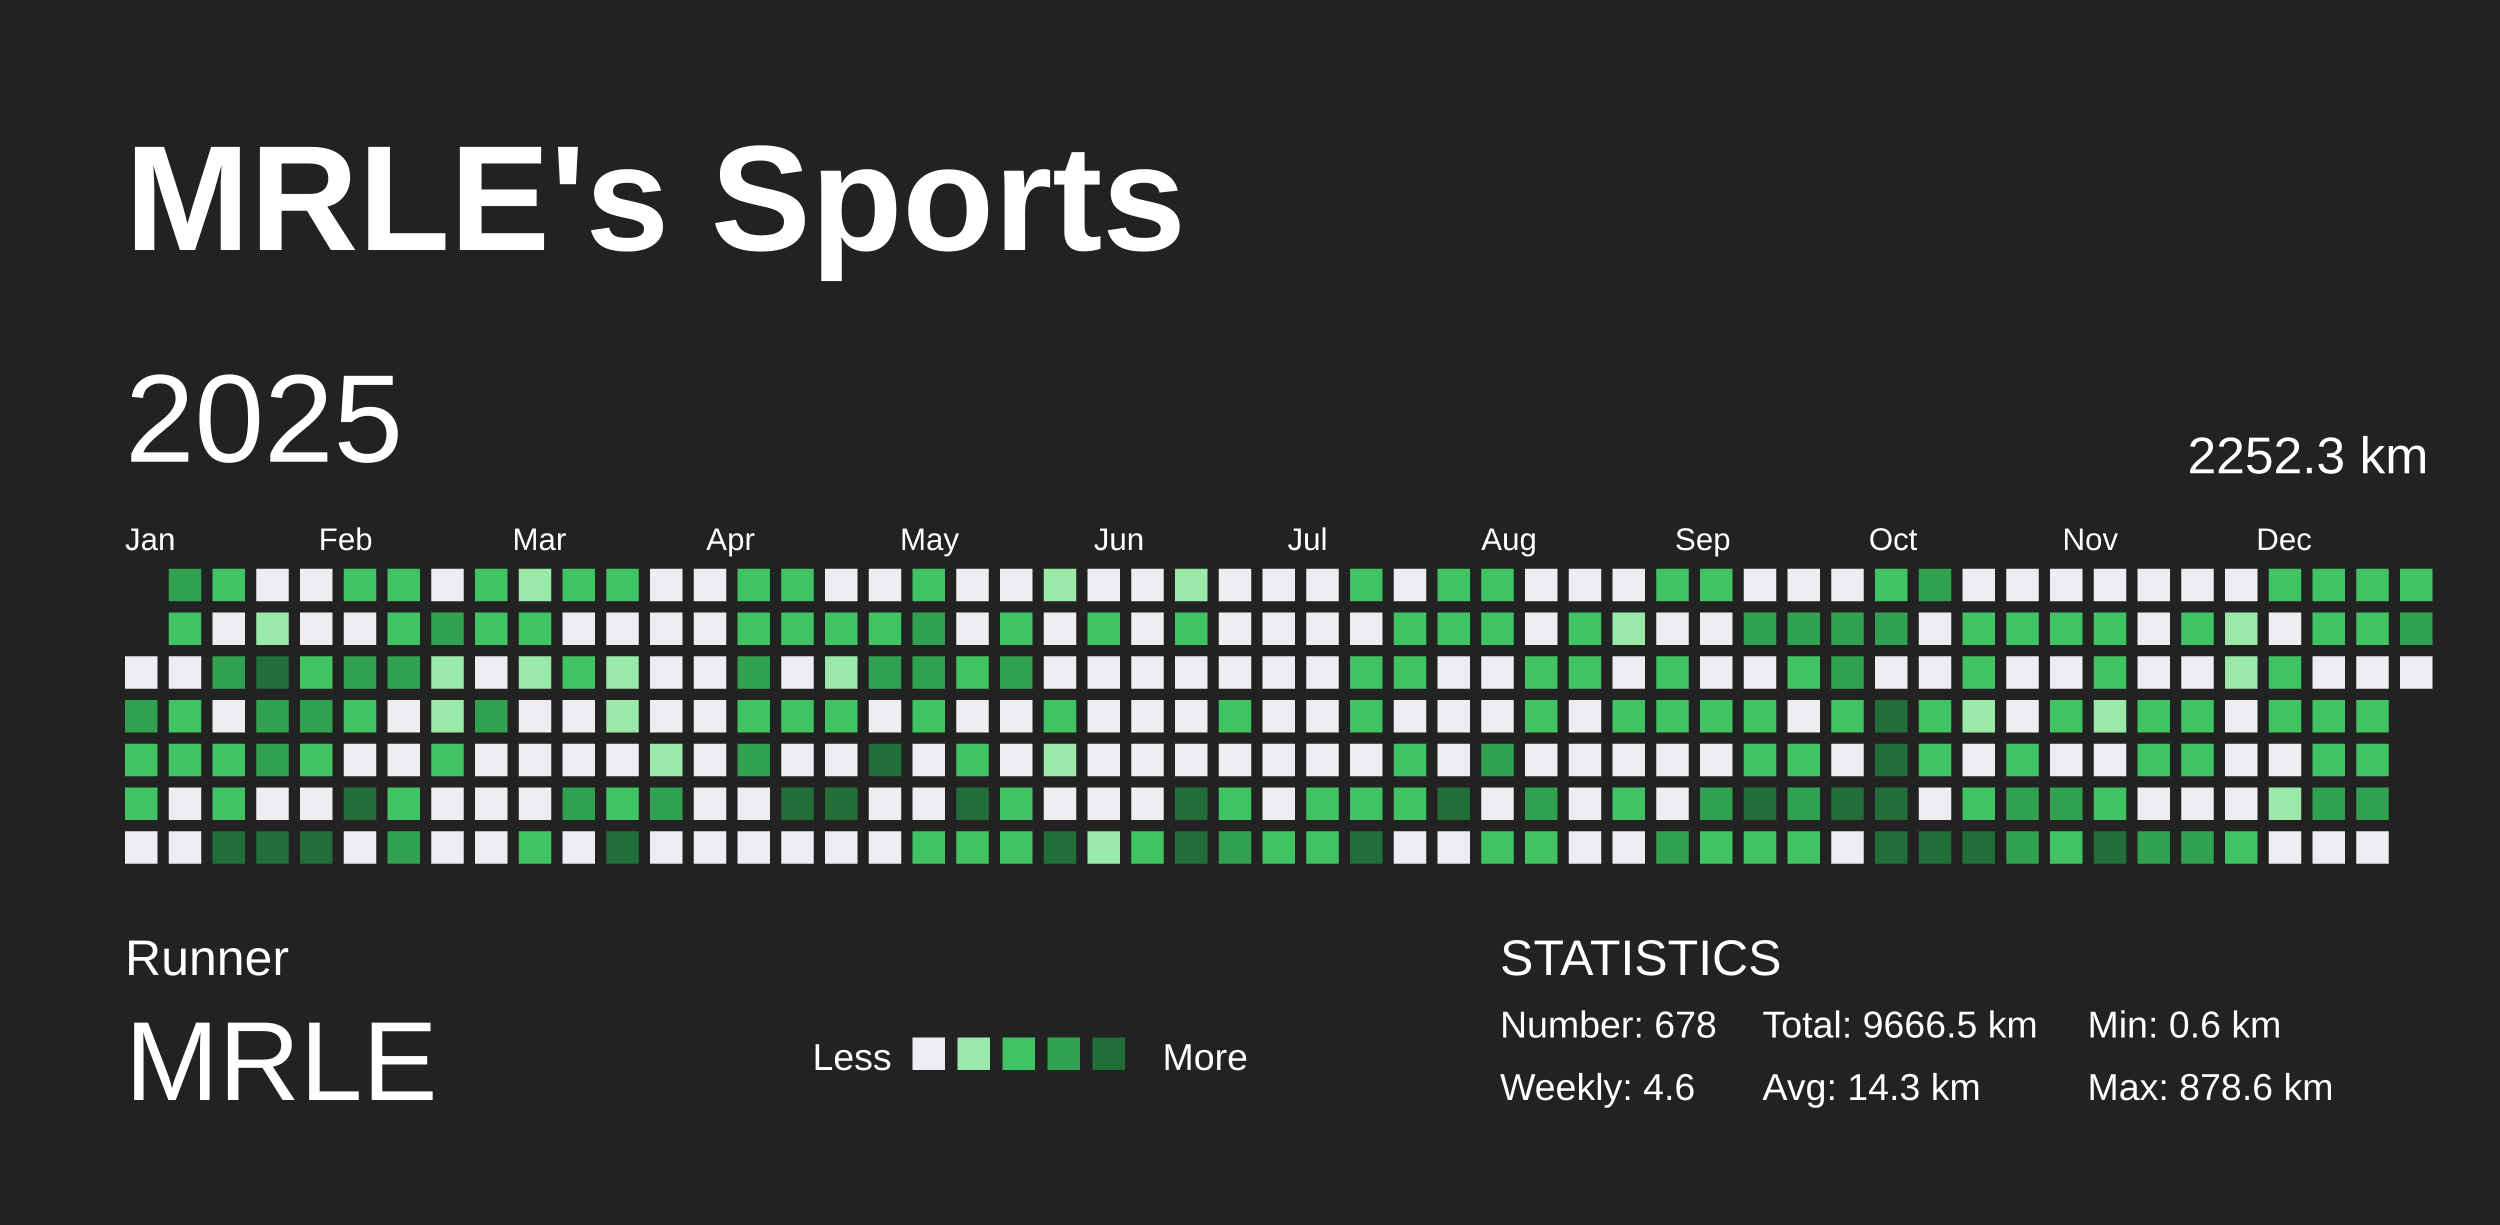
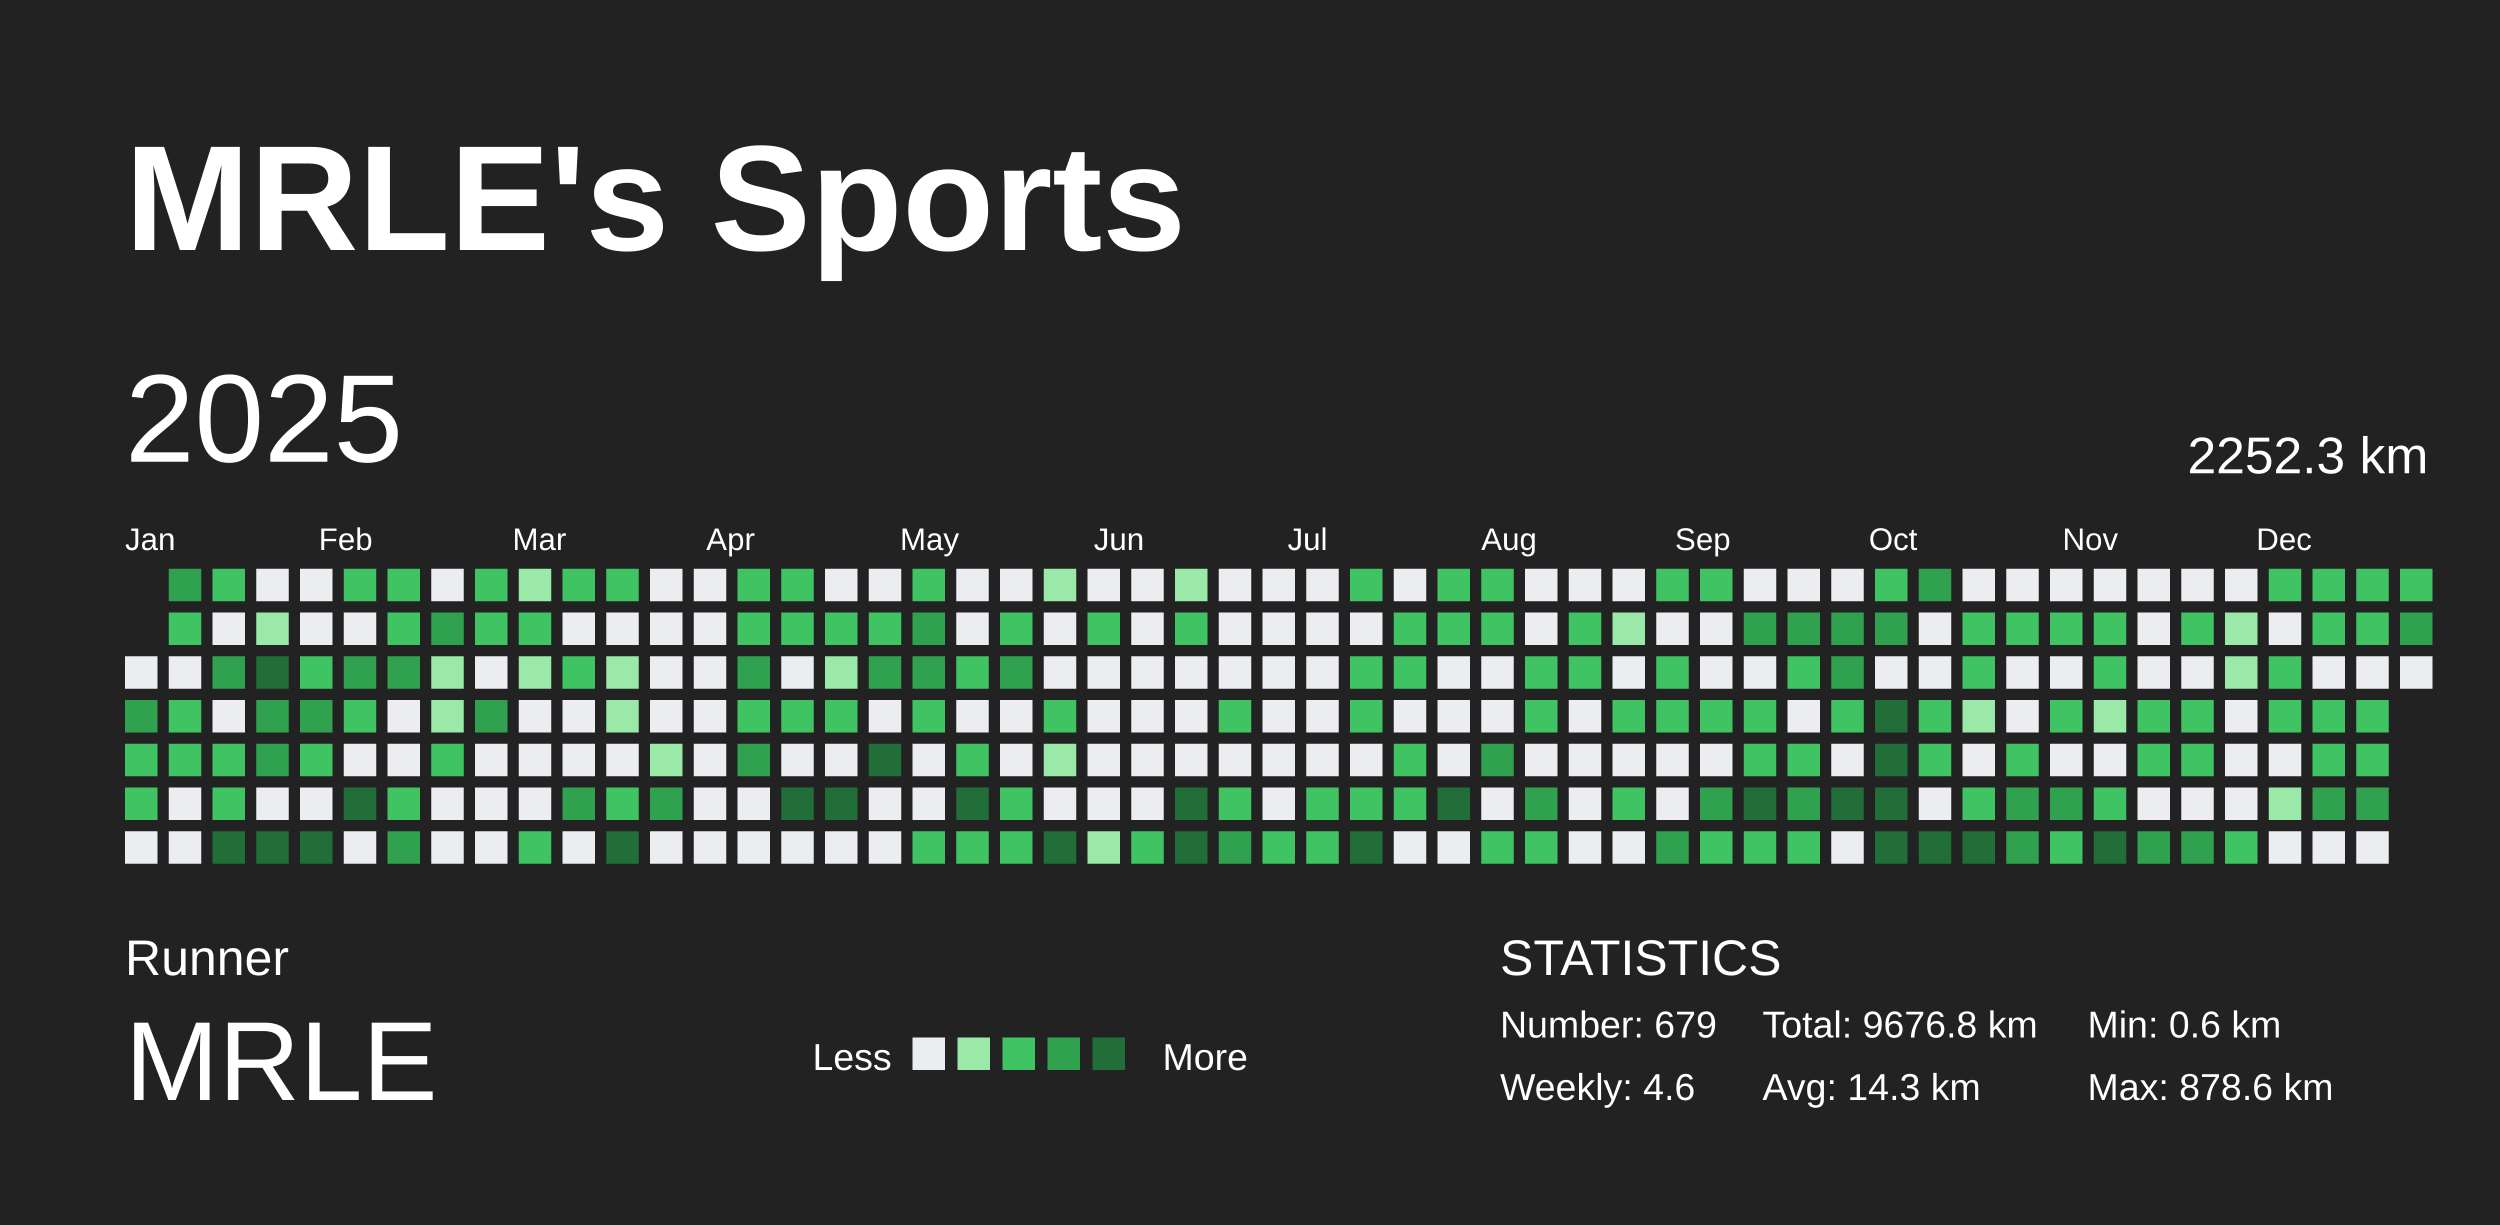
<svg xmlns="http://www.w3.org/2000/svg" baseProfile="full" height="98mm" version="1.1" viewBox="0,0,200,98" width="200mm">
  <defs />
  <rect fill="#222222" height="98" width="200" x="0" y="0" />
  <text fill="#FFFFFF" style="font-size:12px; font-family:Arial; font-weight:bold;" x="10" y="20">MRLE's Sports</text>
  <text fill="#FFFFFF" style="font-size:4px; font-family:Arial" x="10" y="78">Runner</text>
  <text fill="#FFFFFF" style="font-size:9px; font-family:Arial" x="10" y="88">MRLE</text>
  <text fill="#FFFFFF" style="font-size:3px; font-family:Arial" x="65" y="85.6">Less</text>
  <rect fill="#ebedf0" height="2.6" width="2.6" x="73" y="83" />
  <rect fill="#9be9a8" height="2.6" width="2.6" x="76.6" y="83" />
  <rect fill="#40c463" height="2.6" width="2.6" x="80.2" y="83" />
  <rect fill="#30a14e" height="2.6" width="2.6" x="83.8" y="83" />
  <rect fill="#216e39" height="2.6" width="2.6" x="87.4" y="83" />
  <text fill="#FFFFFF" style="font-size:3px; font-family:Arial" x="93" y="85.6">More</text>
  <text fill="#FFFFFF" style="font-size:4px; font-family:Arial" x="120" y="78">STATISTICS</text>
-   <text fill="#FFFFFF" style="font-size:3px; font-family:Arial" x="120" y="83">Number: 678</text>
+   <text fill="#FFFFFF" style="font-size:3px; font-family:Arial" x="120" y="83">Number: 679</text>
  <text fill="#FFFFFF" style="font-size:3px; font-family:Arial" x="120" y="88">Weekly: 4.6</text>
-   <text fill="#FFFFFF" style="font-size:3px; font-family:Arial" x="141" y="83">Total: 9666.5 km</text>
+   <text fill="#FFFFFF" style="font-size:3px; font-family:Arial" x="141" y="83">Total: 9676.8 km</text>
  <text fill="#FFFFFF" style="font-size:3px; font-family:Arial" x="141" y="88">Avg: 14.3 km</text>
  <text fill="#FFFFFF" style="font-size:3px; font-family:Arial" x="167" y="83">Min: 0.6 km</text>
  <text fill="#FFFFFF" style="font-size:3px; font-family:Arial" x="167" y="88">Max: 878.6 km</text>
  <text dominant-baseline="hanging" fill="#FFFFFF" style="font-size:10.0px; font-family:Arial;" x="10" y="30">2025</text>
  <text dominant-baseline="hanging" fill="#FFFFFF" style="font-size:4.125px; font-family:Arial;" x="175" y="35">2252.3 km</text>
  <text fill="#FFFFFF" style="font-size:2.5px; font-family:Arial" x="10.0" y="44">Jan</text>
  <text fill="#FFFFFF" style="font-size:2.5px; font-family:Arial" x="25.5" y="44">Feb</text>
  <text fill="#FFFFFF" style="font-size:2.5px; font-family:Arial" x="41.0" y="44">Mar</text>
  <text fill="#FFFFFF" style="font-size:2.5px; font-family:Arial" x="56.5" y="44">Apr</text>
  <text fill="#FFFFFF" style="font-size:2.5px; font-family:Arial" x="72.0" y="44">May</text>
  <text fill="#FFFFFF" style="font-size:2.5px; font-family:Arial" x="87.5" y="44">Jun</text>
  <text fill="#FFFFFF" style="font-size:2.5px; font-family:Arial" x="103.0" y="44">Jul</text>
  <text fill="#FFFFFF" style="font-size:2.5px; font-family:Arial" x="118.5" y="44">Aug</text>
  <text fill="#FFFFFF" style="font-size:2.5px; font-family:Arial" x="134.0" y="44">Sep</text>
  <text fill="#FFFFFF" style="font-size:2.5px; font-family:Arial" x="149.5" y="44">Oct</text>
  <text fill="#FFFFFF" style="font-size:2.5px; font-family:Arial" x="165.0" y="44">Nov</text>
  <text fill="#FFFFFF" style="font-size:2.5px; font-family:Arial" x="180.5" y="44">Dec</text>
  <rect fill="#ebedf0" height="2.6" width="2.6" x="10.0" y="52.5" />
  <rect fill="#30a14e" height="2.6" width="2.6" x="10.0" y="56.0" />
  <rect fill="#40c463" height="2.6" width="2.6" x="10.0" y="59.5" />
  <rect fill="#40c463" height="2.6" width="2.6" x="10.0" y="63.0" />
  <rect fill="#ebedf0" height="2.6" width="2.6" x="10.0" y="66.5" />
  <rect fill="#30a14e" height="2.6" width="2.6" x="13.5" y="45.5" />
  <rect fill="#40c463" height="2.6" width="2.6" x="13.5" y="49.0" />
  <rect fill="#ebedf0" height="2.6" width="2.6" x="13.5" y="52.5" />
  <rect fill="#40c463" height="2.6" width="2.6" x="13.5" y="56.0" />
  <rect fill="#40c463" height="2.6" width="2.6" x="13.5" y="59.5" />
  <rect fill="#ebedf0" height="2.6" width="2.6" x="13.5" y="63.0" />
  <rect fill="#ebedf0" height="2.6" width="2.6" x="13.5" y="66.5" />
  <rect fill="#40c463" height="2.6" width="2.6" x="17.0" y="45.5" />
  <rect fill="#ebedf0" height="2.6" width="2.6" x="17.0" y="49.0" />
  <rect fill="#30a14e" height="2.6" width="2.6" x="17.0" y="52.5" />
  <rect fill="#ebedf0" height="2.6" width="2.6" x="17.0" y="56.0" />
  <rect fill="#40c463" height="2.6" width="2.6" x="17.0" y="59.5" />
  <rect fill="#40c463" height="2.6" width="2.6" x="17.0" y="63.0" />
  <rect fill="#216e39" height="2.6" width="2.6" x="17.0" y="66.5" />
  <rect fill="#ebedf0" height="2.6" width="2.6" x="20.5" y="45.5" />
  <rect fill="#9be9a8" height="2.6" width="2.6" x="20.5" y="49.0" />
  <rect fill="#216e39" height="2.6" width="2.6" x="20.5" y="52.5" />
  <rect fill="#30a14e" height="2.6" width="2.6" x="20.5" y="56.0" />
  <rect fill="#30a14e" height="2.6" width="2.6" x="20.5" y="59.5" />
  <rect fill="#ebedf0" height="2.6" width="2.6" x="20.5" y="63.0" />
  <rect fill="#216e39" height="2.6" width="2.6" x="20.5" y="66.5" />
  <rect fill="#ebedf0" height="2.6" width="2.6" x="24.0" y="45.5" />
  <rect fill="#ebedf0" height="2.6" width="2.6" x="24.0" y="49.0" />
  <rect fill="#40c463" height="2.6" width="2.6" x="24.0" y="52.5" />
  <rect fill="#30a14e" height="2.6" width="2.6" x="24.0" y="56.0" />
  <rect fill="#40c463" height="2.6" width="2.6" x="24.0" y="59.5" />
  <rect fill="#ebedf0" height="2.6" width="2.6" x="24.0" y="63.0" />
  <rect fill="#216e39" height="2.6" width="2.6" x="24.0" y="66.5" />
  <rect fill="#40c463" height="2.6" width="2.6" x="27.5" y="45.5" />
  <rect fill="#ebedf0" height="2.6" width="2.6" x="27.5" y="49.0" />
  <rect fill="#30a14e" height="2.6" width="2.6" x="27.5" y="52.5" />
  <rect fill="#40c463" height="2.6" width="2.6" x="27.5" y="56.0" />
  <rect fill="#ebedf0" height="2.6" width="2.6" x="27.5" y="59.5" />
  <rect fill="#216e39" height="2.6" width="2.6" x="27.5" y="63.0" />
  <rect fill="#ebedf0" height="2.6" width="2.6" x="27.5" y="66.5" />
  <rect fill="#40c463" height="2.6" width="2.6" x="31.0" y="45.5" />
  <rect fill="#40c463" height="2.6" width="2.6" x="31.0" y="49.0" />
  <rect fill="#30a14e" height="2.6" width="2.6" x="31.0" y="52.5" />
  <rect fill="#ebedf0" height="2.6" width="2.6" x="31.0" y="56.0" />
  <rect fill="#ebedf0" height="2.6" width="2.6" x="31.0" y="59.5" />
  <rect fill="#40c463" height="2.6" width="2.6" x="31.0" y="63.0" />
  <rect fill="#30a14e" height="2.6" width="2.6" x="31.0" y="66.5" />
  <rect fill="#ebedf0" height="2.6" width="2.6" x="34.5" y="45.5" />
  <rect fill="#30a14e" height="2.6" width="2.6" x="34.5" y="49.0" />
  <rect fill="#9be9a8" height="2.6" width="2.6" x="34.5" y="52.5" />
  <rect fill="#9be9a8" height="2.6" width="2.6" x="34.5" y="56.0" />
  <rect fill="#40c463" height="2.6" width="2.6" x="34.5" y="59.5" />
  <rect fill="#ebedf0" height="2.6" width="2.6" x="34.5" y="63.0" />
  <rect fill="#ebedf0" height="2.6" width="2.6" x="34.5" y="66.5" />
  <rect fill="#40c463" height="2.6" width="2.6" x="38.0" y="45.5" />
  <rect fill="#40c463" height="2.6" width="2.6" x="38.0" y="49.0" />
  <rect fill="#ebedf0" height="2.6" width="2.6" x="38.0" y="52.5" />
  <rect fill="#30a14e" height="2.6" width="2.6" x="38.0" y="56.0" />
  <rect fill="#ebedf0" height="2.6" width="2.6" x="38.0" y="59.5" />
  <rect fill="#ebedf0" height="2.6" width="2.6" x="38.0" y="63.0" />
  <rect fill="#ebedf0" height="2.6" width="2.6" x="38.0" y="66.5" />
  <rect fill="#9be9a8" height="2.6" width="2.6" x="41.5" y="45.5" />
  <rect fill="#40c463" height="2.6" width="2.6" x="41.5" y="49.0" />
  <rect fill="#9be9a8" height="2.6" width="2.6" x="41.5" y="52.5" />
  <rect fill="#ebedf0" height="2.6" width="2.6" x="41.5" y="56.0" />
  <rect fill="#ebedf0" height="2.6" width="2.6" x="41.5" y="59.5" />
  <rect fill="#ebedf0" height="2.6" width="2.6" x="41.5" y="63.0" />
  <rect fill="#40c463" height="2.6" width="2.6" x="41.5" y="66.5" />
  <rect fill="#40c463" height="2.6" width="2.6" x="45.0" y="45.5" />
  <rect fill="#ebedf0" height="2.6" width="2.6" x="45.0" y="49.0" />
  <rect fill="#40c463" height="2.6" width="2.6" x="45.0" y="52.5" />
  <rect fill="#ebedf0" height="2.6" width="2.6" x="45.0" y="56.0" />
  <rect fill="#ebedf0" height="2.6" width="2.6" x="45.0" y="59.5" />
  <rect fill="#30a14e" height="2.6" width="2.6" x="45.0" y="63.0" />
  <rect fill="#ebedf0" height="2.6" width="2.6" x="45.0" y="66.5" />
  <rect fill="#40c463" height="2.6" width="2.6" x="48.5" y="45.5" />
  <rect fill="#ebedf0" height="2.6" width="2.6" x="48.5" y="49.0" />
  <rect fill="#9be9a8" height="2.6" width="2.6" x="48.5" y="52.5" />
  <rect fill="#9be9a8" height="2.6" width="2.6" x="48.5" y="56.0" />
  <rect fill="#ebedf0" height="2.6" width="2.6" x="48.5" y="59.5" />
  <rect fill="#40c463" height="2.6" width="2.6" x="48.5" y="63.0" />
  <rect fill="#216e39" height="2.6" width="2.6" x="48.5" y="66.5" />
  <rect fill="#ebedf0" height="2.6" width="2.6" x="52.0" y="45.5" />
  <rect fill="#ebedf0" height="2.6" width="2.6" x="52.0" y="49.0" />
  <rect fill="#ebedf0" height="2.6" width="2.6" x="52.0" y="52.5" />
  <rect fill="#ebedf0" height="2.6" width="2.6" x="52.0" y="56.0" />
  <rect fill="#9be9a8" height="2.6" width="2.6" x="52.0" y="59.5" />
  <rect fill="#30a14e" height="2.6" width="2.6" x="52.0" y="63.0" />
  <rect fill="#ebedf0" height="2.6" width="2.6" x="52.0" y="66.5" />
  <rect fill="#ebedf0" height="2.6" width="2.6" x="55.5" y="45.5" />
  <rect fill="#ebedf0" height="2.6" width="2.6" x="55.5" y="49.0" />
  <rect fill="#ebedf0" height="2.6" width="2.6" x="55.5" y="52.5" />
  <rect fill="#ebedf0" height="2.6" width="2.6" x="55.5" y="56.0" />
  <rect fill="#ebedf0" height="2.6" width="2.6" x="55.5" y="59.5" />
  <rect fill="#ebedf0" height="2.6" width="2.6" x="55.5" y="63.0" />
  <rect fill="#ebedf0" height="2.6" width="2.6" x="55.5" y="66.5" />
  <rect fill="#40c463" height="2.6" width="2.6" x="59.0" y="45.5" />
  <rect fill="#40c463" height="2.6" width="2.6" x="59.0" y="49.0" />
  <rect fill="#30a14e" height="2.6" width="2.6" x="59.0" y="52.5" />
  <rect fill="#40c463" height="2.6" width="2.6" x="59.0" y="56.0" />
  <rect fill="#30a14e" height="2.6" width="2.6" x="59.0" y="59.5" />
  <rect fill="#ebedf0" height="2.6" width="2.6" x="59.0" y="63.0" />
  <rect fill="#ebedf0" height="2.6" width="2.6" x="59.0" y="66.5" />
  <rect fill="#40c463" height="2.6" width="2.6" x="62.5" y="45.5" />
  <rect fill="#40c463" height="2.6" width="2.6" x="62.5" y="49.0" />
  <rect fill="#ebedf0" height="2.6" width="2.6" x="62.5" y="52.5" />
  <rect fill="#40c463" height="2.6" width="2.6" x="62.5" y="56.0" />
  <rect fill="#ebedf0" height="2.6" width="2.6" x="62.5" y="59.5" />
  <rect fill="#216e39" height="2.6" width="2.6" x="62.5" y="63.0" />
  <rect fill="#ebedf0" height="2.6" width="2.6" x="62.5" y="66.5" />
  <rect fill="#ebedf0" height="2.6" width="2.6" x="66.0" y="45.5" />
  <rect fill="#40c463" height="2.6" width="2.6" x="66.0" y="49.0" />
  <rect fill="#9be9a8" height="2.6" width="2.6" x="66.0" y="52.5" />
  <rect fill="#40c463" height="2.6" width="2.6" x="66.0" y="56.0" />
  <rect fill="#ebedf0" height="2.6" width="2.6" x="66.0" y="59.5" />
  <rect fill="#216e39" height="2.6" width="2.6" x="66.0" y="63.0" />
  <rect fill="#ebedf0" height="2.6" width="2.6" x="66.0" y="66.5" />
  <rect fill="#ebedf0" height="2.6" width="2.6" x="69.5" y="45.5" />
  <rect fill="#40c463" height="2.6" width="2.6" x="69.5" y="49.0" />
  <rect fill="#30a14e" height="2.6" width="2.6" x="69.5" y="52.5" />
  <rect fill="#ebedf0" height="2.6" width="2.6" x="69.5" y="56.0" />
  <rect fill="#216e39" height="2.6" width="2.6" x="69.5" y="59.5" />
  <rect fill="#ebedf0" height="2.6" width="2.6" x="69.5" y="63.0" />
  <rect fill="#ebedf0" height="2.6" width="2.6" x="69.5" y="66.5" />
  <rect fill="#40c463" height="2.6" width="2.6" x="73.0" y="45.5" />
  <rect fill="#30a14e" height="2.6" width="2.6" x="73.0" y="49.0" />
  <rect fill="#30a14e" height="2.6" width="2.6" x="73.0" y="52.5" />
  <rect fill="#40c463" height="2.6" width="2.6" x="73.0" y="56.0" />
  <rect fill="#ebedf0" height="2.6" width="2.6" x="73.0" y="59.5" />
  <rect fill="#ebedf0" height="2.6" width="2.6" x="73.0" y="63.0" />
  <rect fill="#40c463" height="2.6" width="2.6" x="73.0" y="66.5" />
  <rect fill="#ebedf0" height="2.6" width="2.6" x="76.5" y="45.5" />
  <rect fill="#ebedf0" height="2.6" width="2.6" x="76.5" y="49.0" />
  <rect fill="#40c463" height="2.6" width="2.6" x="76.5" y="52.5" />
  <rect fill="#ebedf0" height="2.6" width="2.6" x="76.5" y="56.0" />
  <rect fill="#40c463" height="2.6" width="2.6" x="76.5" y="59.5" />
  <rect fill="#216e39" height="2.6" width="2.6" x="76.5" y="63.0" />
  <rect fill="#40c463" height="2.6" width="2.6" x="76.5" y="66.5" />
  <rect fill="#ebedf0" height="2.6" width="2.6" x="80.0" y="45.5" />
  <rect fill="#40c463" height="2.6" width="2.6" x="80.0" y="49.0" />
  <rect fill="#30a14e" height="2.6" width="2.6" x="80.0" y="52.5" />
  <rect fill="#ebedf0" height="2.6" width="2.6" x="80.0" y="56.0" />
  <rect fill="#ebedf0" height="2.6" width="2.6" x="80.0" y="59.5" />
  <rect fill="#40c463" height="2.6" width="2.6" x="80.0" y="63.0" />
  <rect fill="#40c463" height="2.6" width="2.6" x="80.0" y="66.5" />
  <rect fill="#9be9a8" height="2.6" width="2.6" x="83.5" y="45.5" />
  <rect fill="#ebedf0" height="2.6" width="2.6" x="83.5" y="49.0" />
  <rect fill="#ebedf0" height="2.6" width="2.6" x="83.5" y="52.5" />
  <rect fill="#40c463" height="2.6" width="2.6" x="83.5" y="56.0" />
  <rect fill="#9be9a8" height="2.6" width="2.6" x="83.5" y="59.5" />
  <rect fill="#ebedf0" height="2.6" width="2.6" x="83.5" y="63.0" />
  <rect fill="#216e39" height="2.6" width="2.6" x="83.5" y="66.5" />
  <rect fill="#ebedf0" height="2.6" width="2.6" x="87.0" y="45.5" />
  <rect fill="#40c463" height="2.6" width="2.6" x="87.0" y="49.0" />
  <rect fill="#ebedf0" height="2.6" width="2.6" x="87.0" y="52.5" />
  <rect fill="#ebedf0" height="2.6" width="2.6" x="87.0" y="56.0" />
  <rect fill="#ebedf0" height="2.6" width="2.6" x="87.0" y="59.5" />
  <rect fill="#ebedf0" height="2.6" width="2.6" x="87.0" y="63.0" />
  <rect fill="#9be9a8" height="2.6" width="2.6" x="87.0" y="66.5" />
  <rect fill="#ebedf0" height="2.6" width="2.6" x="90.5" y="45.5" />
  <rect fill="#ebedf0" height="2.6" width="2.6" x="90.5" y="49.0" />
  <rect fill="#ebedf0" height="2.6" width="2.6" x="90.5" y="52.5" />
  <rect fill="#ebedf0" height="2.6" width="2.6" x="90.5" y="56.0" />
  <rect fill="#ebedf0" height="2.6" width="2.6" x="90.5" y="59.5" />
  <rect fill="#ebedf0" height="2.6" width="2.6" x="90.5" y="63.0" />
  <rect fill="#40c463" height="2.6" width="2.6" x="90.5" y="66.5" />
  <rect fill="#9be9a8" height="2.6" width="2.6" x="94.0" y="45.5" />
  <rect fill="#40c463" height="2.6" width="2.6" x="94.0" y="49.0" />
  <rect fill="#ebedf0" height="2.6" width="2.6" x="94.0" y="52.5" />
  <rect fill="#ebedf0" height="2.6" width="2.6" x="94.0" y="56.0" />
  <rect fill="#ebedf0" height="2.6" width="2.6" x="94.0" y="59.5" />
  <rect fill="#216e39" height="2.6" width="2.6" x="94.0" y="63.0" />
  <rect fill="#216e39" height="2.6" width="2.6" x="94.0" y="66.5" />
  <rect fill="#ebedf0" height="2.6" width="2.6" x="97.5" y="45.5" />
  <rect fill="#ebedf0" height="2.6" width="2.6" x="97.5" y="49.0" />
  <rect fill="#ebedf0" height="2.6" width="2.6" x="97.5" y="52.5" />
  <rect fill="#40c463" height="2.6" width="2.6" x="97.5" y="56.0" />
  <rect fill="#ebedf0" height="2.6" width="2.6" x="97.5" y="59.5" />
  <rect fill="#40c463" height="2.6" width="2.6" x="97.5" y="63.0" />
  <rect fill="#30a14e" height="2.6" width="2.6" x="97.5" y="66.5" />
  <rect fill="#ebedf0" height="2.6" width="2.6" x="101.0" y="45.5" />
  <rect fill="#ebedf0" height="2.6" width="2.6" x="101.0" y="49.0" />
  <rect fill="#ebedf0" height="2.6" width="2.6" x="101.0" y="52.5" />
  <rect fill="#ebedf0" height="2.6" width="2.6" x="101.0" y="56.0" />
  <rect fill="#ebedf0" height="2.6" width="2.6" x="101.0" y="59.5" />
  <rect fill="#ebedf0" height="2.6" width="2.6" x="101.0" y="63.0" />
  <rect fill="#40c463" height="2.6" width="2.6" x="101.0" y="66.5" />
  <rect fill="#ebedf0" height="2.6" width="2.6" x="104.5" y="45.5" />
  <rect fill="#ebedf0" height="2.6" width="2.6" x="104.5" y="49.0" />
  <rect fill="#ebedf0" height="2.6" width="2.6" x="104.5" y="52.5" />
  <rect fill="#ebedf0" height="2.6" width="2.6" x="104.5" y="56.0" />
  <rect fill="#ebedf0" height="2.6" width="2.6" x="104.5" y="59.5" />
  <rect fill="#40c463" height="2.6" width="2.6" x="104.5" y="63.0" />
  <rect fill="#40c463" height="2.6" width="2.6" x="104.5" y="66.5" />
  <rect fill="#40c463" height="2.6" width="2.6" x="108.0" y="45.5" />
  <rect fill="#ebedf0" height="2.6" width="2.6" x="108.0" y="49.0" />
  <rect fill="#40c463" height="2.6" width="2.6" x="108.0" y="52.5" />
  <rect fill="#40c463" height="2.6" width="2.6" x="108.0" y="56.0" />
  <rect fill="#ebedf0" height="2.6" width="2.6" x="108.0" y="59.5" />
  <rect fill="#40c463" height="2.6" width="2.6" x="108.0" y="63.0" />
  <rect fill="#216e39" height="2.6" width="2.6" x="108.0" y="66.5" />
  <rect fill="#ebedf0" height="2.6" width="2.6" x="111.5" y="45.5" />
  <rect fill="#40c463" height="2.6" width="2.6" x="111.5" y="49.0" />
  <rect fill="#40c463" height="2.6" width="2.6" x="111.5" y="52.5" />
  <rect fill="#ebedf0" height="2.6" width="2.6" x="111.5" y="56.0" />
  <rect fill="#40c463" height="2.6" width="2.6" x="111.5" y="59.5" />
  <rect fill="#40c463" height="2.6" width="2.6" x="111.5" y="63.0" />
  <rect fill="#ebedf0" height="2.6" width="2.6" x="111.5" y="66.5" />
  <rect fill="#40c463" height="2.6" width="2.6" x="115.0" y="45.5" />
  <rect fill="#40c463" height="2.6" width="2.6" x="115.0" y="49.0" />
  <rect fill="#ebedf0" height="2.6" width="2.6" x="115.0" y="52.5" />
  <rect fill="#ebedf0" height="2.6" width="2.6" x="115.0" y="56.0" />
  <rect fill="#ebedf0" height="2.6" width="2.6" x="115.0" y="59.5" />
  <rect fill="#216e39" height="2.6" width="2.6" x="115.0" y="63.0" />
  <rect fill="#ebedf0" height="2.6" width="2.6" x="115.0" y="66.5" />
  <rect fill="#40c463" height="2.6" width="2.6" x="118.5" y="45.5" />
  <rect fill="#40c463" height="2.6" width="2.6" x="118.5" y="49.0" />
  <rect fill="#ebedf0" height="2.6" width="2.6" x="118.5" y="52.5" />
  <rect fill="#ebedf0" height="2.6" width="2.6" x="118.5" y="56.0" />
  <rect fill="#30a14e" height="2.6" width="2.6" x="118.5" y="59.5" />
  <rect fill="#ebedf0" height="2.6" width="2.6" x="118.5" y="63.0" />
  <rect fill="#40c463" height="2.6" width="2.6" x="118.5" y="66.5" />
  <rect fill="#ebedf0" height="2.6" width="2.6" x="122.0" y="45.5" />
  <rect fill="#ebedf0" height="2.6" width="2.6" x="122.0" y="49.0" />
  <rect fill="#40c463" height="2.6" width="2.6" x="122.0" y="52.5" />
  <rect fill="#40c463" height="2.6" width="2.6" x="122.0" y="56.0" />
  <rect fill="#ebedf0" height="2.6" width="2.6" x="122.0" y="59.5" />
  <rect fill="#30a14e" height="2.6" width="2.6" x="122.0" y="63.0" />
  <rect fill="#40c463" height="2.6" width="2.6" x="122.0" y="66.5" />
  <rect fill="#ebedf0" height="2.6" width="2.6" x="125.5" y="45.5" />
  <rect fill="#40c463" height="2.6" width="2.6" x="125.5" y="49.0" />
  <rect fill="#40c463" height="2.6" width="2.6" x="125.5" y="52.5" />
  <rect fill="#ebedf0" height="2.6" width="2.6" x="125.5" y="56.0" />
  <rect fill="#ebedf0" height="2.6" width="2.6" x="125.5" y="59.5" />
  <rect fill="#ebedf0" height="2.6" width="2.6" x="125.5" y="63.0" />
  <rect fill="#ebedf0" height="2.6" width="2.6" x="125.5" y="66.5" />
  <rect fill="#ebedf0" height="2.6" width="2.6" x="129.0" y="45.5" />
  <rect fill="#9be9a8" height="2.6" width="2.6" x="129.0" y="49.0" />
  <rect fill="#ebedf0" height="2.6" width="2.6" x="129.0" y="52.5" />
  <rect fill="#40c463" height="2.6" width="2.6" x="129.0" y="56.0" />
  <rect fill="#ebedf0" height="2.6" width="2.6" x="129.0" y="59.5" />
  <rect fill="#40c463" height="2.6" width="2.6" x="129.0" y="63.0" />
  <rect fill="#ebedf0" height="2.6" width="2.6" x="129.0" y="66.5" />
  <rect fill="#40c463" height="2.6" width="2.6" x="132.5" y="45.5" />
  <rect fill="#ebedf0" height="2.6" width="2.6" x="132.5" y="49.0" />
  <rect fill="#40c463" height="2.6" width="2.6" x="132.5" y="52.5" />
  <rect fill="#40c463" height="2.6" width="2.6" x="132.5" y="56.0" />
  <rect fill="#ebedf0" height="2.6" width="2.6" x="132.5" y="59.5" />
  <rect fill="#ebedf0" height="2.6" width="2.6" x="132.5" y="63.0" />
  <rect fill="#30a14e" height="2.6" width="2.6" x="132.5" y="66.5" />
  <rect fill="#40c463" height="2.6" width="2.6" x="136.0" y="45.5" />
  <rect fill="#ebedf0" height="2.6" width="2.6" x="136.0" y="49.0" />
  <rect fill="#ebedf0" height="2.6" width="2.6" x="136.0" y="52.5" />
  <rect fill="#40c463" height="2.6" width="2.6" x="136.0" y="56.0" />
  <rect fill="#ebedf0" height="2.6" width="2.6" x="136.0" y="59.5" />
  <rect fill="#30a14e" height="2.6" width="2.6" x="136.0" y="63.0" />
  <rect fill="#40c463" height="2.6" width="2.6" x="136.0" y="66.5" />
  <rect fill="#ebedf0" height="2.6" width="2.6" x="139.5" y="45.5" />
  <rect fill="#30a14e" height="2.6" width="2.6" x="139.5" y="49.0" />
  <rect fill="#ebedf0" height="2.6" width="2.6" x="139.5" y="52.5" />
  <rect fill="#40c463" height="2.6" width="2.6" x="139.5" y="56.0" />
  <rect fill="#40c463" height="2.6" width="2.6" x="139.5" y="59.5" />
  <rect fill="#216e39" height="2.6" width="2.6" x="139.5" y="63.0" />
  <rect fill="#40c463" height="2.6" width="2.6" x="139.5" y="66.5" />
  <rect fill="#ebedf0" height="2.6" width="2.6" x="143.0" y="45.5" />
  <rect fill="#30a14e" height="2.6" width="2.6" x="143.0" y="49.0" />
  <rect fill="#40c463" height="2.6" width="2.6" x="143.0" y="52.5" />
  <rect fill="#ebedf0" height="2.6" width="2.6" x="143.0" y="56.0" />
  <rect fill="#40c463" height="2.6" width="2.6" x="143.0" y="59.5" />
  <rect fill="#30a14e" height="2.6" width="2.6" x="143.0" y="63.0" />
  <rect fill="#40c463" height="2.6" width="2.6" x="143.0" y="66.5" />
  <rect fill="#ebedf0" height="2.6" width="2.6" x="146.5" y="45.5" />
  <rect fill="#30a14e" height="2.6" width="2.6" x="146.5" y="49.0" />
  <rect fill="#30a14e" height="2.6" width="2.6" x="146.5" y="52.5" />
  <rect fill="#40c463" height="2.6" width="2.6" x="146.5" y="56.0" />
  <rect fill="#ebedf0" height="2.6" width="2.6" x="146.5" y="59.5" />
  <rect fill="#216e39" height="2.6" width="2.6" x="146.5" y="63.0" />
  <rect fill="#ebedf0" height="2.6" width="2.6" x="146.5" y="66.5" />
  <rect fill="#40c463" height="2.6" width="2.6" x="150.0" y="45.5" />
  <rect fill="#30a14e" height="2.6" width="2.6" x="150.0" y="49.0" />
  <rect fill="#ebedf0" height="2.6" width="2.6" x="150.0" y="52.5" />
  <rect fill="#216e39" height="2.6" width="2.6" x="150.0" y="56.0" />
  <rect fill="#216e39" height="2.6" width="2.6" x="150.0" y="59.5" />
  <rect fill="#216e39" height="2.6" width="2.6" x="150.0" y="63.0" />
  <rect fill="#216e39" height="2.6" width="2.6" x="150.0" y="66.5" />
  <rect fill="#30a14e" height="2.6" width="2.6" x="153.5" y="45.5" />
  <rect fill="#ebedf0" height="2.6" width="2.6" x="153.5" y="49.0" />
  <rect fill="#ebedf0" height="2.6" width="2.6" x="153.5" y="52.5" />
  <rect fill="#40c463" height="2.6" width="2.6" x="153.5" y="56.0" />
  <rect fill="#40c463" height="2.6" width="2.6" x="153.5" y="59.5" />
  <rect fill="#ebedf0" height="2.6" width="2.6" x="153.5" y="63.0" />
  <rect fill="#216e39" height="2.6" width="2.6" x="153.5" y="66.5" />
  <rect fill="#ebedf0" height="2.6" width="2.6" x="157.0" y="45.5" />
  <rect fill="#40c463" height="2.6" width="2.6" x="157.0" y="49.0" />
  <rect fill="#40c463" height="2.6" width="2.6" x="157.0" y="52.5" />
  <rect fill="#9be9a8" height="2.6" width="2.6" x="157.0" y="56.0" />
  <rect fill="#ebedf0" height="2.6" width="2.6" x="157.0" y="59.5" />
  <rect fill="#40c463" height="2.6" width="2.6" x="157.0" y="63.0" />
  <rect fill="#216e39" height="2.6" width="2.6" x="157.0" y="66.5" />
  <rect fill="#ebedf0" height="2.6" width="2.6" x="160.5" y="45.5" />
  <rect fill="#40c463" height="2.6" width="2.6" x="160.5" y="49.0" />
  <rect fill="#ebedf0" height="2.6" width="2.6" x="160.5" y="52.5" />
  <rect fill="#ebedf0" height="2.6" width="2.6" x="160.5" y="56.0" />
  <rect fill="#40c463" height="2.6" width="2.6" x="160.5" y="59.5" />
  <rect fill="#30a14e" height="2.6" width="2.6" x="160.5" y="63.0" />
  <rect fill="#30a14e" height="2.6" width="2.6" x="160.5" y="66.5" />
  <rect fill="#ebedf0" height="2.6" width="2.6" x="164.0" y="45.5" />
  <rect fill="#40c463" height="2.6" width="2.6" x="164.0" y="49.0" />
  <rect fill="#ebedf0" height="2.6" width="2.6" x="164.0" y="52.5" />
  <rect fill="#40c463" height="2.6" width="2.6" x="164.0" y="56.0" />
  <rect fill="#ebedf0" height="2.6" width="2.6" x="164.0" y="59.5" />
  <rect fill="#30a14e" height="2.6" width="2.6" x="164.0" y="63.0" />
  <rect fill="#40c463" height="2.6" width="2.6" x="164.0" y="66.5" />
  <rect fill="#ebedf0" height="2.6" width="2.6" x="167.5" y="45.5" />
  <rect fill="#40c463" height="2.6" width="2.6" x="167.5" y="49.0" />
  <rect fill="#40c463" height="2.6" width="2.6" x="167.5" y="52.5" />
  <rect fill="#9be9a8" height="2.6" width="2.6" x="167.5" y="56.0" />
  <rect fill="#ebedf0" height="2.6" width="2.6" x="167.5" y="59.5" />
  <rect fill="#40c463" height="2.6" width="2.6" x="167.5" y="63.0" />
  <rect fill="#216e39" height="2.6" width="2.6" x="167.5" y="66.5" />
  <rect fill="#ebedf0" height="2.6" width="2.6" x="171.0" y="45.5" />
  <rect fill="#ebedf0" height="2.6" width="2.6" x="171.0" y="49.0" />
  <rect fill="#ebedf0" height="2.6" width="2.6" x="171.0" y="52.5" />
  <rect fill="#40c463" height="2.6" width="2.6" x="171.0" y="56.0" />
  <rect fill="#40c463" height="2.6" width="2.6" x="171.0" y="59.5" />
  <rect fill="#ebedf0" height="2.6" width="2.6" x="171.0" y="63.0" />
  <rect fill="#30a14e" height="2.6" width="2.6" x="171.0" y="66.5" />
  <rect fill="#ebedf0" height="2.6" width="2.6" x="174.5" y="45.5" />
  <rect fill="#40c463" height="2.6" width="2.6" x="174.5" y="49.0" />
  <rect fill="#ebedf0" height="2.6" width="2.6" x="174.5" y="52.5" />
  <rect fill="#40c463" height="2.6" width="2.6" x="174.5" y="56.0" />
  <rect fill="#40c463" height="2.6" width="2.6" x="174.5" y="59.5" />
  <rect fill="#ebedf0" height="2.6" width="2.6" x="174.5" y="63.0" />
  <rect fill="#30a14e" height="2.6" width="2.6" x="174.5" y="66.5" />
  <rect fill="#ebedf0" height="2.6" width="2.6" x="178.0" y="45.5" />
  <rect fill="#9be9a8" height="2.6" width="2.6" x="178.0" y="49.0" />
  <rect fill="#9be9a8" height="2.6" width="2.6" x="178.0" y="52.5" />
  <rect fill="#ebedf0" height="2.6" width="2.6" x="178.0" y="56.0" />
  <rect fill="#ebedf0" height="2.6" width="2.6" x="178.0" y="59.5" />
  <rect fill="#ebedf0" height="2.6" width="2.6" x="178.0" y="63.0" />
  <rect fill="#40c463" height="2.6" width="2.6" x="178.0" y="66.5" />
  <rect fill="#40c463" height="2.6" width="2.6" x="181.5" y="45.5" />
  <rect fill="#ebedf0" height="2.6" width="2.6" x="181.5" y="49.0" />
  <rect fill="#40c463" height="2.6" width="2.6" x="181.5" y="52.5" />
  <rect fill="#40c463" height="2.6" width="2.6" x="181.5" y="56.0" />
  <rect fill="#ebedf0" height="2.6" width="2.6" x="181.5" y="59.5" />
  <rect fill="#9be9a8" height="2.6" width="2.6" x="181.5" y="63.0" />
  <rect fill="#ebedf0" height="2.6" width="2.6" x="181.5" y="66.5" />
  <rect fill="#40c463" height="2.6" width="2.6" x="185.0" y="45.5" />
  <rect fill="#40c463" height="2.6" width="2.6" x="185.0" y="49.0" />
  <rect fill="#ebedf0" height="2.6" width="2.6" x="185.0" y="52.5" />
  <rect fill="#40c463" height="2.6" width="2.6" x="185.0" y="56.0" />
  <rect fill="#40c463" height="2.6" width="2.6" x="185.0" y="59.5" />
  <rect fill="#30a14e" height="2.6" width="2.6" x="185.0" y="63.0" />
  <rect fill="#ebedf0" height="2.6" width="2.6" x="185.0" y="66.5" />
  <rect fill="#40c463" height="2.6" width="2.6" x="188.5" y="45.5" />
  <rect fill="#40c463" height="2.6" width="2.6" x="188.5" y="49.0" />
  <rect fill="#ebedf0" height="2.6" width="2.6" x="188.5" y="52.5" />
  <rect fill="#40c463" height="2.6" width="2.6" x="188.5" y="56.0" />
  <rect fill="#40c463" height="2.6" width="2.6" x="188.5" y="59.5" />
  <rect fill="#30a14e" height="2.6" width="2.6" x="188.5" y="63.0" />
  <rect fill="#ebedf0" height="2.6" width="2.6" x="188.5" y="66.5" />
  <rect fill="#40c463" height="2.6" width="2.6" x="192.0" y="45.5" />
  <rect fill="#30a14e" height="2.6" width="2.6" x="192.0" y="49.0" />
  <rect fill="#ebedf0" height="2.6" width="2.6" x="192.0" y="52.5" />
</svg>
